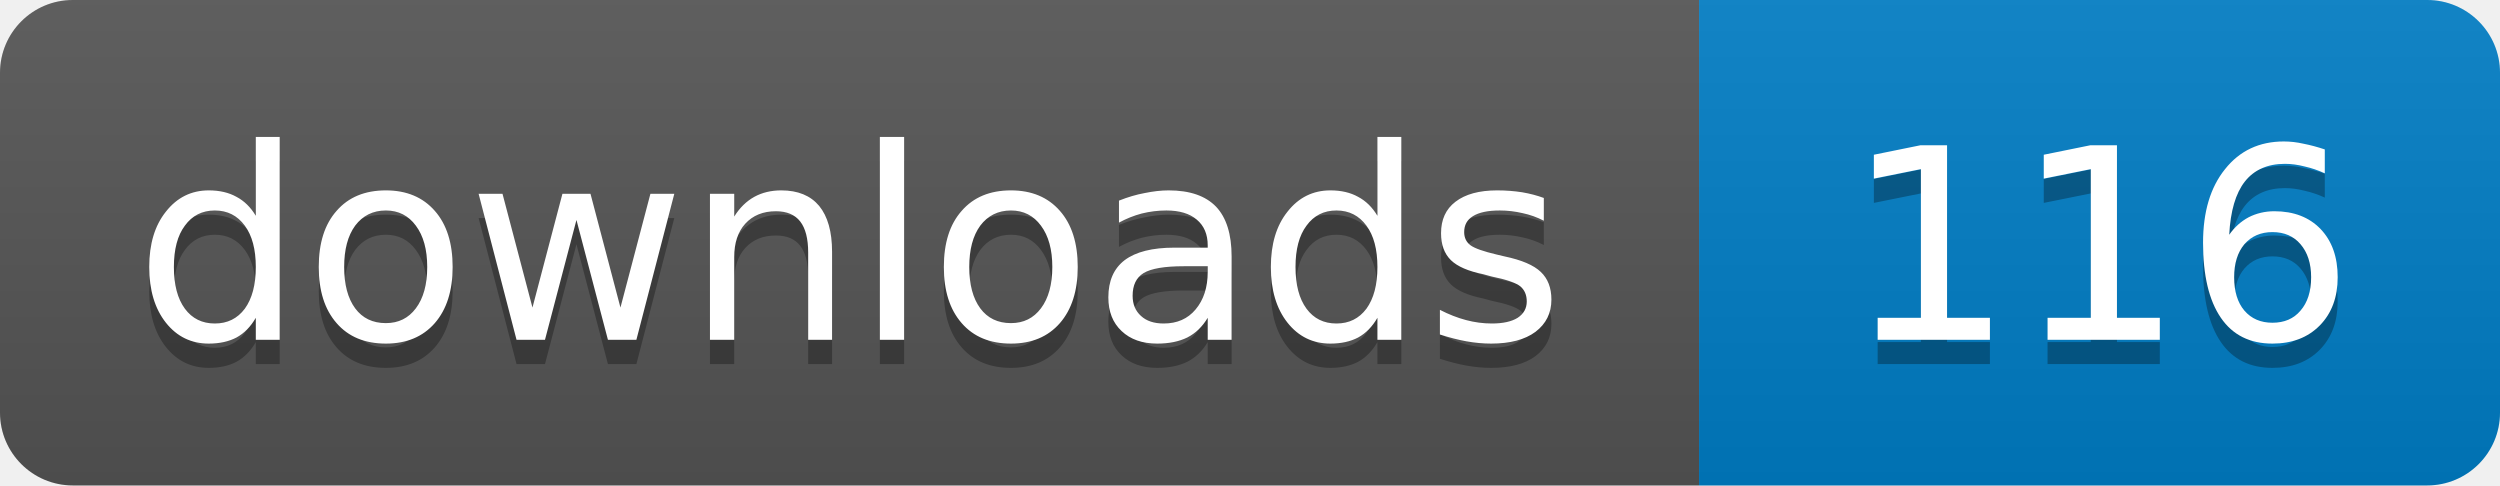
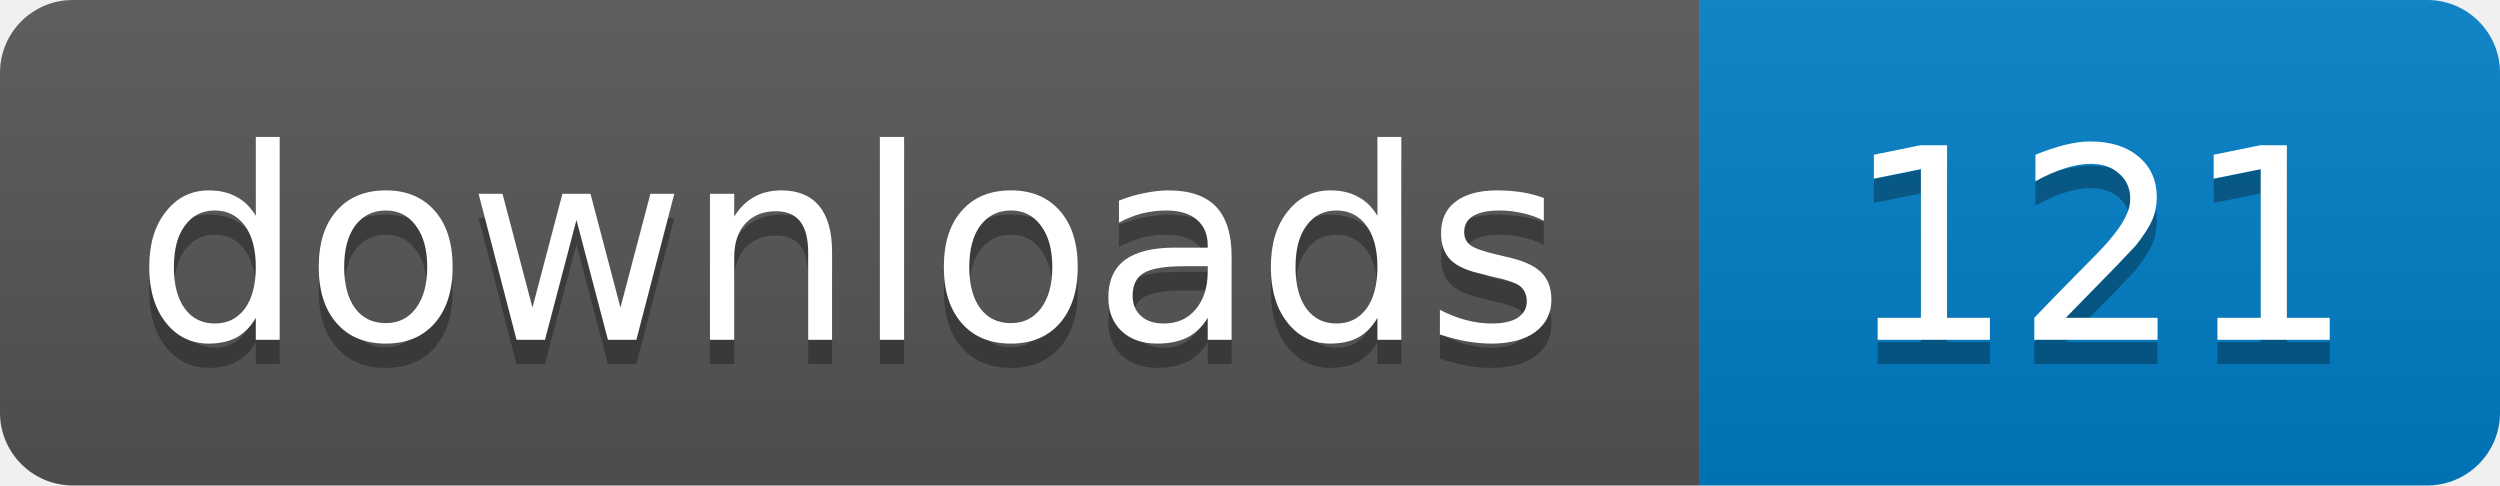
- <svg xmlns="http://www.w3.org/2000/svg" width="103" height="20" role="img" aria-label="downloads: 116">
+ <svg xmlns="http://www.w3.org/2000/svg" width="103" height="20" role="img" aria-label="downloads: 121">
  <linearGradient id="s" x2="0" y2="100%">
    <stop offset="0" stop-color="#bbb" stop-opacity=".1" />
    <stop offset="1" stop-opacity=".1" />
  </linearGradient>
  <clipPath id="r">
    <rect width="103" height="20" rx="3" />
  </clipPath>
  <g clip-path="url(#r)">
    <path fill="#555" d="M0 0h70v20H0z" />
    <path fill="#007ec6" d="M70 0h33v20H70z" />
    <path fill="url(#s)" d="M0 0h103v20H0z" />
  </g>
  <g fill="#fff" text-anchor="middle" font-family="Verdana,Geneva,DejaVu Sans,sans-serif" font-size="11">
    <text x="35" y="15" fill="#010101" fill-opacity=".3">downloads</text>
    <text x="35" y="14">downloads</text>
-     <text x="86.5" y="15" fill="#010101" fill-opacity=".3">116</text>
-     <text x="86.5" y="14">116</text>
+     <text x="86.5" y="15" fill="#010101" fill-opacity=".3">121</text>
+     <text x="86.5" y="14">121</text>
  </g>
</svg>
